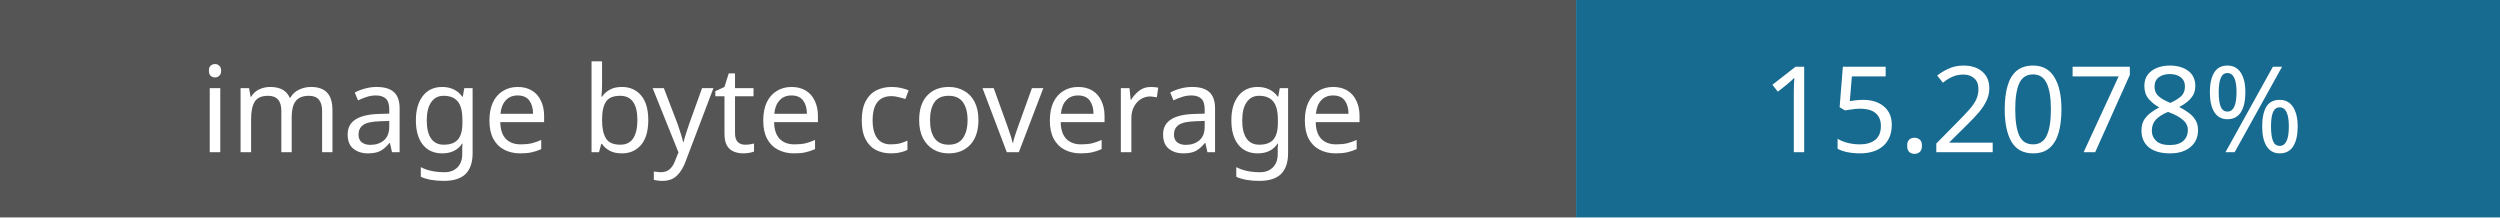
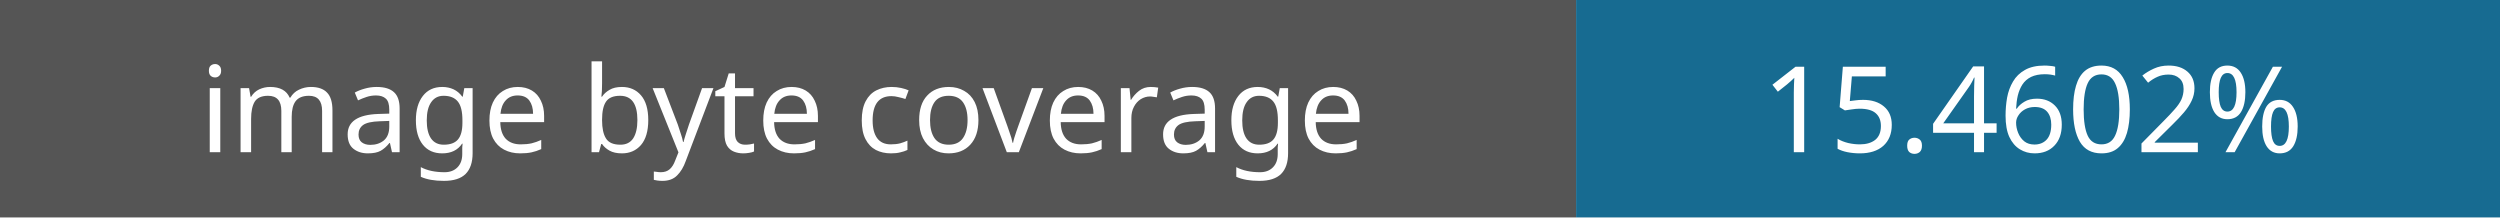
- <svg xmlns="http://www.w3.org/2000/svg" width="230" height="20" role="img" aria-label="Image coverage: 15.2078%">
+ <svg xmlns="http://www.w3.org/2000/svg" width="230" height="20" role="img" aria-label="Image coverage: 15.4602%">
  <rect width="145" height="20" fill="#555" />
  <rect x="145" width="85" height="20" fill="#176b91" />
  <g fill="#fff" font-family="Verdana,sans-serif" font-size="11" text-anchor="middle">
    <text x="72" y="14">image byte coverage</text>
-     <text x="187" y="14">15.2078%</text>
+     <text x="187" y="14">15.4602%</text>
  </g>
</svg>
